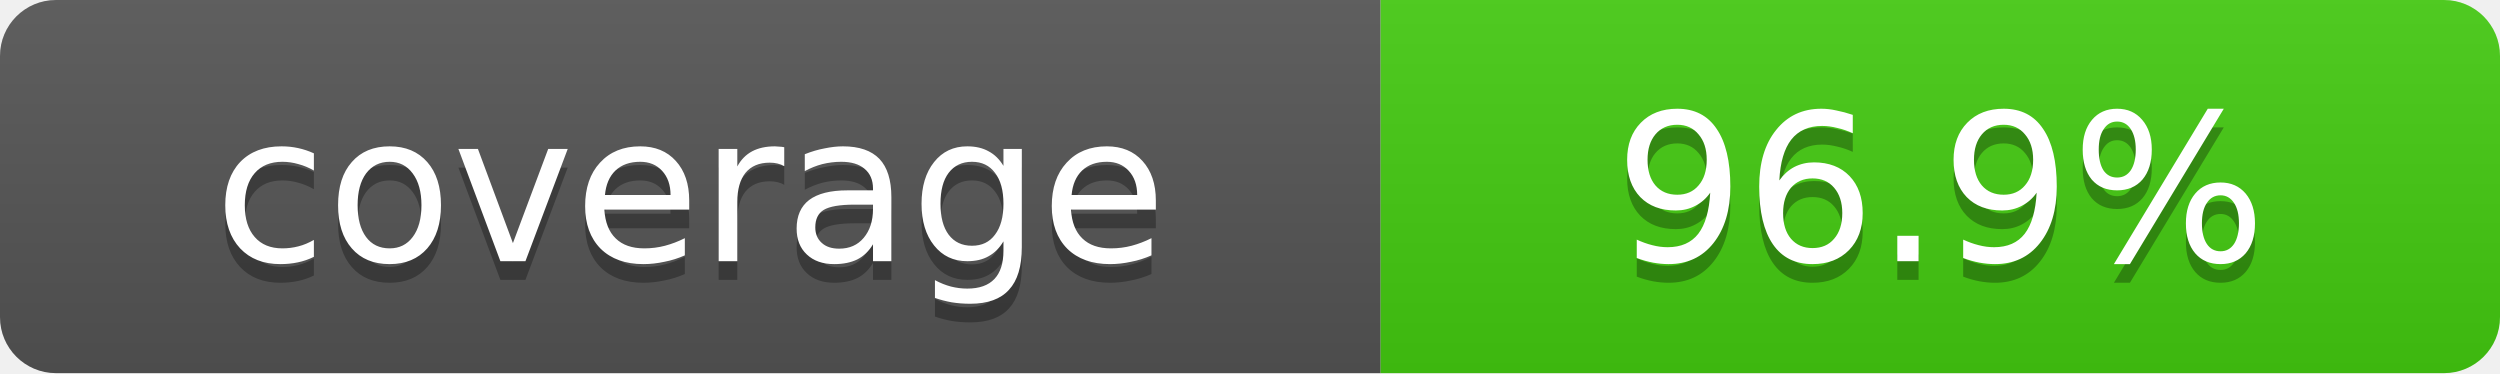
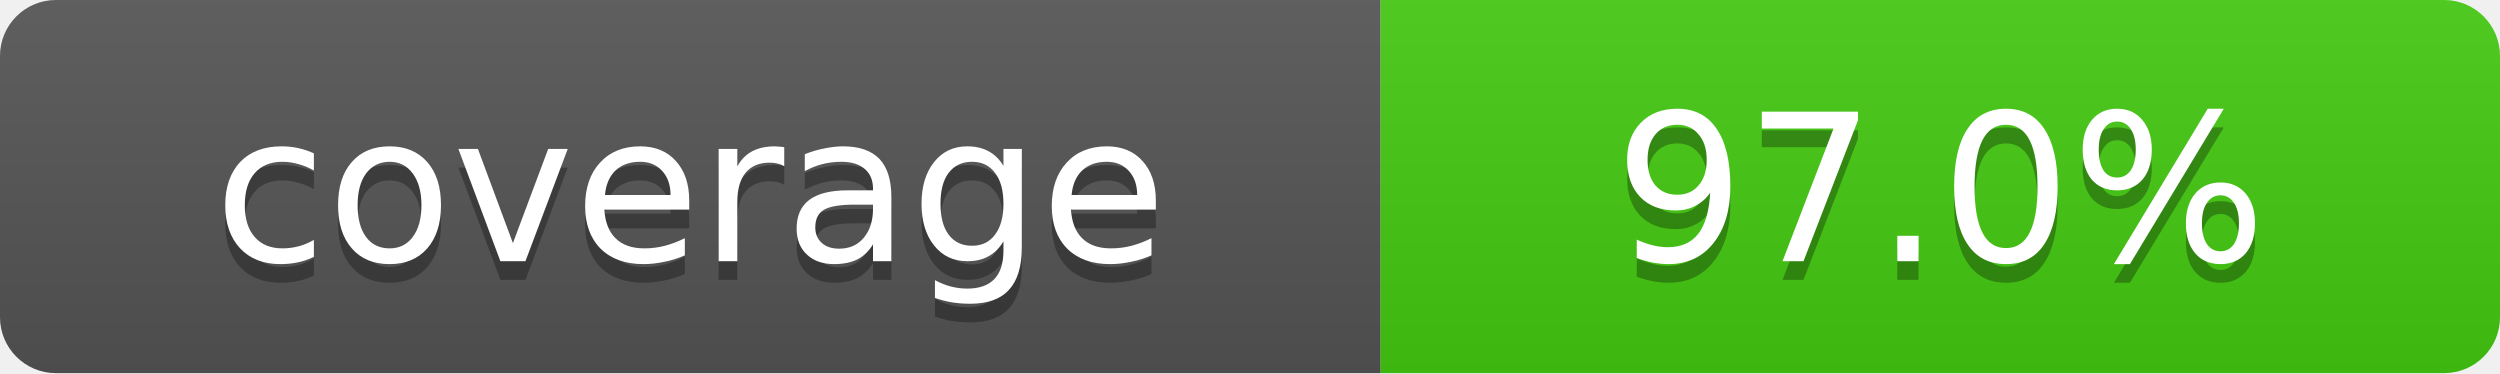
- <svg xmlns="http://www.w3.org/2000/svg" width="134" height="20" role="img" aria-label="coverage: 96.9%">
+ <svg xmlns="http://www.w3.org/2000/svg" width="134" height="20" role="img" aria-label="coverage: 97.0%">
  <linearGradient id="s" x2="0" y2="100%">
    <stop offset="0" stop-color="#bbb" stop-opacity=".1" />
    <stop offset="1" stop-opacity=".1" />
  </linearGradient>
  <clipPath id="r">
    <rect width="134" height="20" rx="3" fill="#fff" />
  </clipPath>
  <g clip-path="url(#r)">
    <rect width="74" height="20" fill="#555" />
    <rect x="74" width="60" height="20" fill="#4c1" />
    <rect width="134" height="20" fill="url(#s)" />
  </g>
  <g fill="#fff" text-anchor="middle" font-family="Verdana,DejaVu Sans,sans-serif" text-rendering="geometricPrecision" font-size="11">
    <text aria-hidden="true" x="37.0" y="15" fill="#010101" fill-opacity=".3">coverage</text>
    <text x="37.0" y="14">coverage</text>
-     <text aria-hidden="true" x="104.0" y="15" fill="#010101" fill-opacity=".3">96.9%</text>
-     <text x="104.0" y="14">96.9%</text>
+     <text aria-hidden="true" x="104.0" y="15" fill="#010101" fill-opacity=".3">97.0%</text>
+     <text x="104.0" y="14">97.0%</text>
  </g>
</svg>
